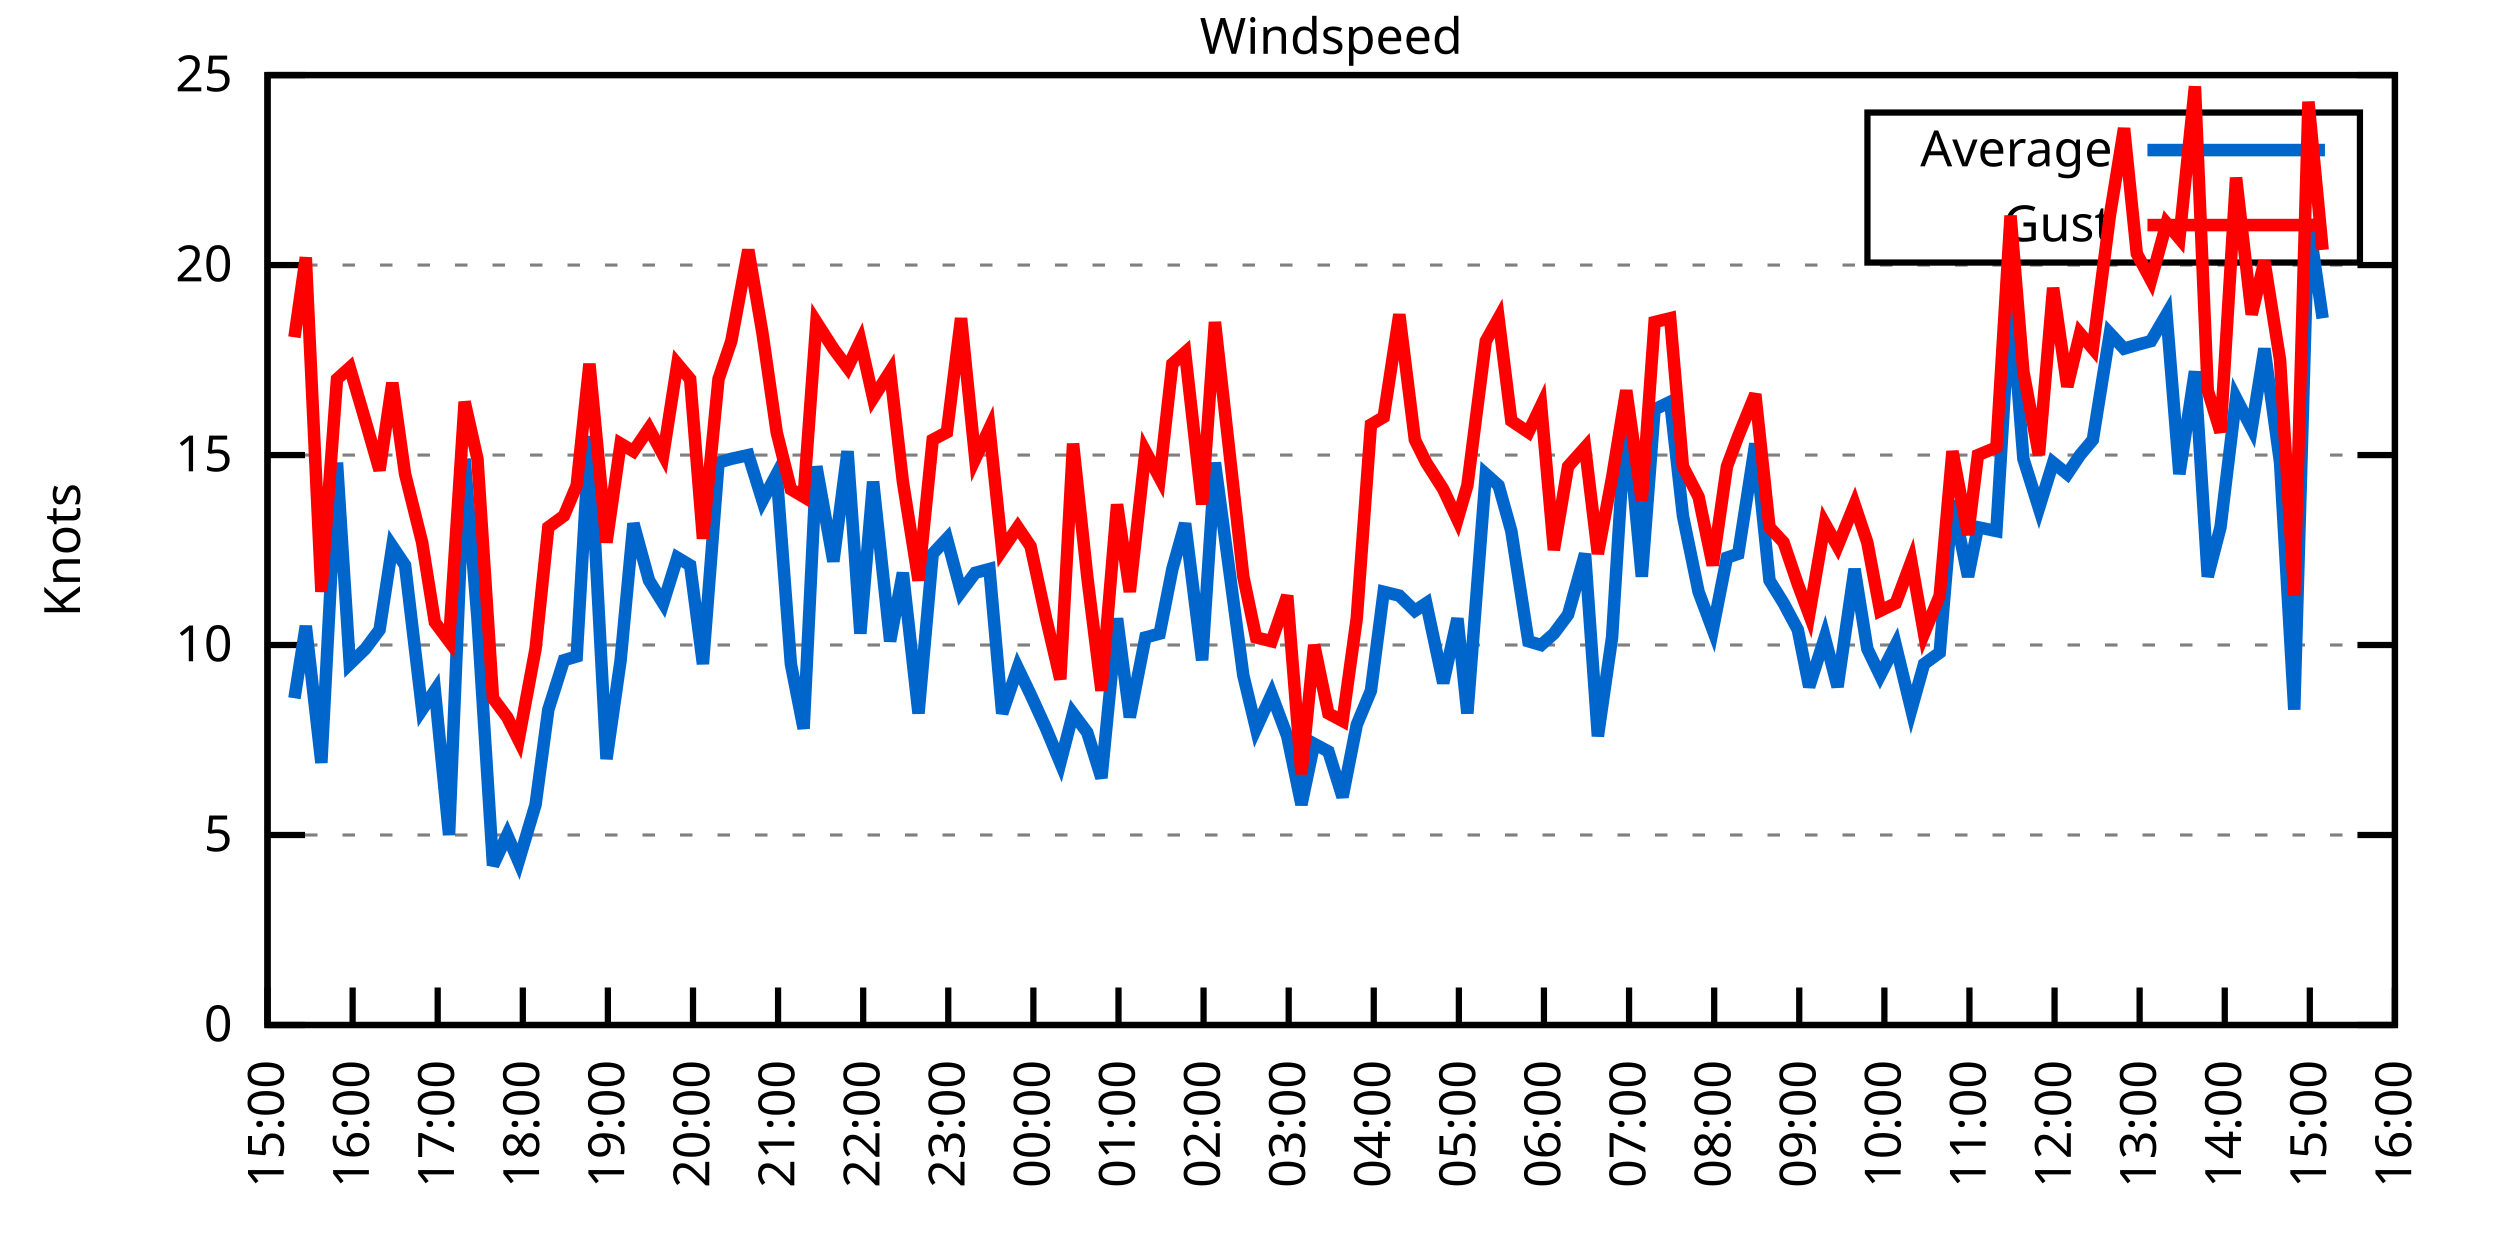
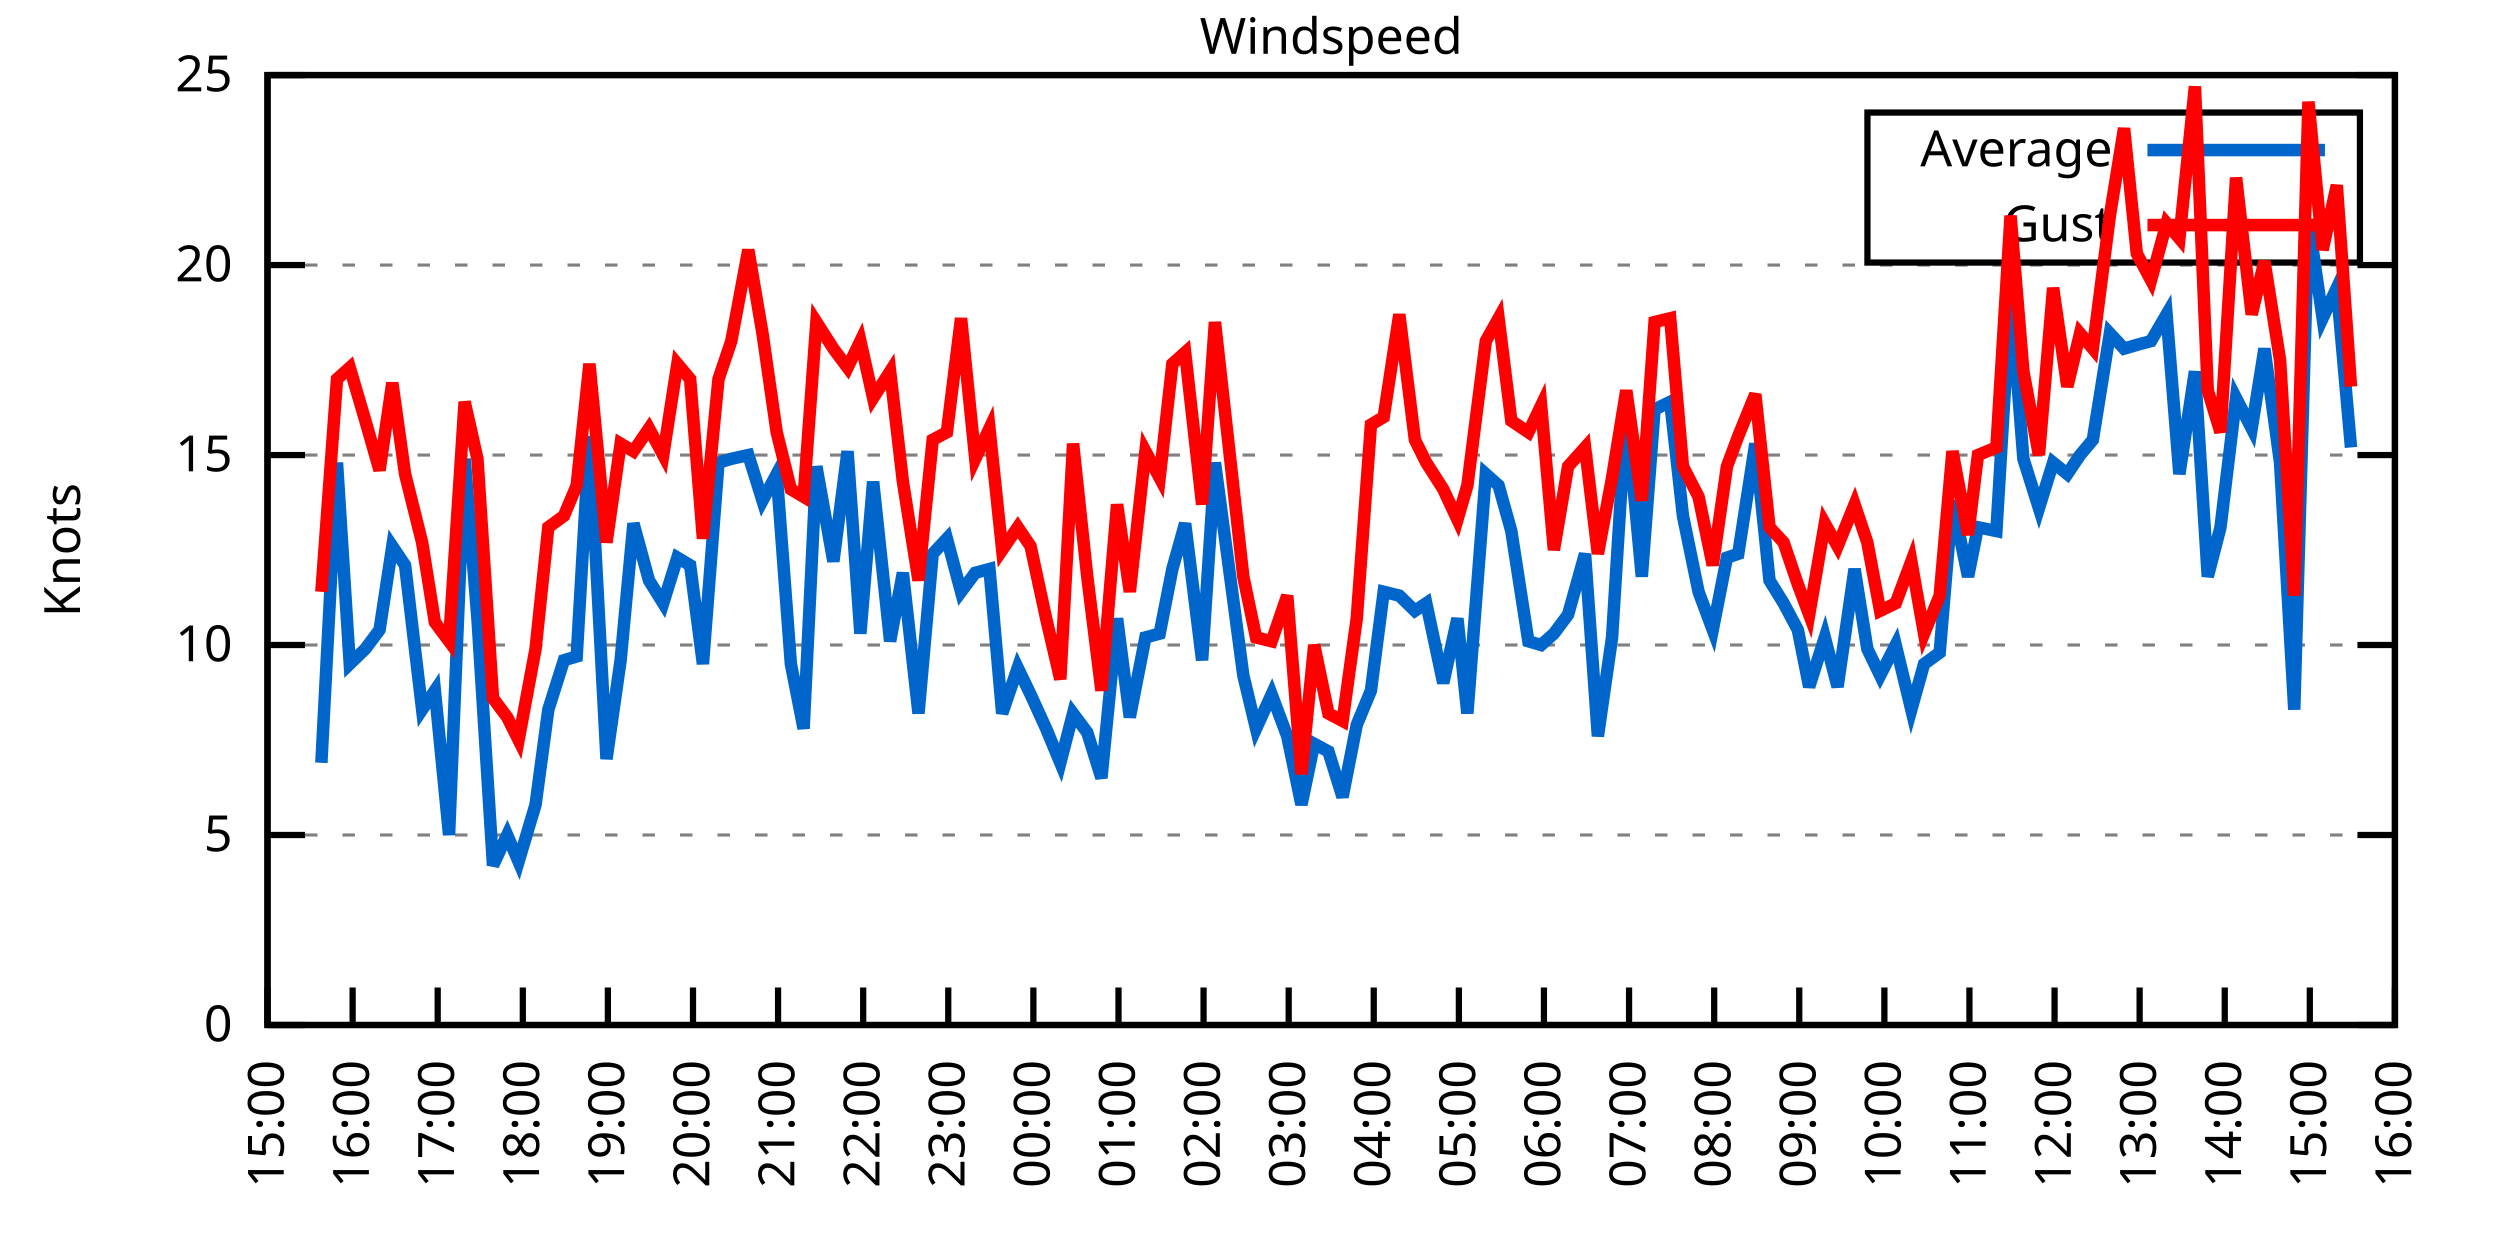
<svg xmlns="http://www.w3.org/2000/svg" xmlns:xlink="http://www.w3.org/1999/xlink" width="400" height="200" viewBox="0 0 400 200">
  <g id="gnuplot_canvas">
    <rect x="0" y="0" width="400" height="200" fill="none" />
    <defs>
      <circle id="gpDot" r="0.5" stroke-width="0.5" stroke="currentColor" />
      <path id="gpPt0" stroke-width="0.333" stroke="currentColor" d="M-1,0 h2 M0,-1 v2" />
      <path id="gpPt1" stroke-width="0.333" stroke="currentColor" d="M-1,-1 L1,1 M1,-1 L-1,1" />
      <path id="gpPt2" stroke-width="0.333" stroke="currentColor" d="M-1,0 L1,0 M0,-1 L0,1 M-1,-1 L1,1 M-1,1 L1,-1" />
      <rect id="gpPt3" stroke-width="0.333" stroke="currentColor" x="-1" y="-1" width="2" height="2" />
      <rect id="gpPt4" stroke-width="0.333" stroke="currentColor" fill="currentColor" x="-1" y="-1" width="2" height="2" />
      <circle id="gpPt5" stroke-width="0.333" stroke="currentColor" cx="0" cy="0" r="1" />
      <use xlink:href="#gpPt5" id="gpPt6" fill="currentColor" stroke="none" />
      <path id="gpPt7" stroke-width="0.333" stroke="currentColor" d="M0,-1.33 L-1.33,0.67 L1.33,0.67 z" />
      <use xlink:href="#gpPt7" id="gpPt8" fill="currentColor" stroke="none" />
      <use xlink:href="#gpPt7" id="gpPt9" stroke="currentColor" transform="rotate(180)" />
      <use xlink:href="#gpPt9" id="gpPt10" fill="currentColor" stroke="none" />
      <use xlink:href="#gpPt3" id="gpPt11" stroke="currentColor" transform="rotate(45)" />
      <use xlink:href="#gpPt11" id="gpPt12" fill="currentColor" stroke="none" />
      <path id="gpPt13" stroke-width="0.333" stroke="currentColor" d="M0,1.330 L1.265,0.411 L0.782,-1.067 L-0.782,-1.076 L-1.265,0.411 z" />
      <use xlink:href="#gpPt13" id="gpPt14" fill="currentColor" stroke="none" />
      <filter id="textbox" filterUnits="objectBoundingBox" x="0" y="0" height="1" width="1">
        <feFlood flood-color="white" flood-opacity="1" result="bgnd" />
        <feComposite in="SourceGraphic" in2="bgnd" operator="atop" />
      </filter>
      <filter id="greybox" filterUnits="objectBoundingBox" x="0" y="0" height="1" width="1">
        <feFlood flood-color="lightgrey" flood-opacity="1" result="grey" />
        <feComposite in="SourceGraphic" in2="grey" operator="atop" />
      </filter>
    </defs>
    <g fill="none" color="white" stroke="currentColor" stroke-width="1.00" stroke-linecap="butt" stroke-linejoin="miter">
</g>
    <g fill="none" color="black" stroke="currentColor" stroke-width="1.00" stroke-linecap="butt" stroke-linejoin="miter">
      <g stroke="none" shape-rendering="crispEdges">
        <polygon fill="rgb(255, 255, 255)" points="42.80,164.00 383.18,164.00 383.18,12.02 42.80,12.02 " />
      </g>
    </g>
    <g fill="none" color="black" stroke="currentColor" stroke-width="1.00" stroke-linecap="butt" stroke-linejoin="miter">
</g>
    <g fill="none" color="black" stroke="black" stroke-width="0.50" stroke-linecap="butt" stroke-linejoin="miter">
</g>
    <g fill="none" color="gray" stroke="currentColor" stroke-width="0.50" stroke-linecap="butt" stroke-linejoin="miter">
      <path stroke="gray" stroke-dasharray="2,4" class="gridline" d="M42.80,164.00 L383.19,164.00  " />
    </g>
    <g fill="none" color="gray" stroke="gray" stroke-width="1.00" stroke-linecap="butt" stroke-linejoin="miter">
</g>
    <g fill="none" color="black" stroke="currentColor" stroke-width="1.00" stroke-linecap="butt" stroke-linejoin="miter">
      <path stroke="black" d="M42.80,164.00 L48.80,164.00 M383.19,164.00 L377.19,164.00  " />
      <g transform="translate(37.20,166.60)" stroke="none" fill="black" font-family="Sans" font-size="8.00" text-anchor="end">
        <text>
          <tspan font-family="Sans"> 0</tspan>
        </text>
      </g>
    </g>
    <g fill="none" color="black" stroke="currentColor" stroke-width="1.00" stroke-linecap="butt" stroke-linejoin="miter">
</g>
    <g fill="none" color="black" stroke="black" stroke-width="0.50" stroke-linecap="butt" stroke-linejoin="miter">
</g>
    <g fill="none" color="gray" stroke="currentColor" stroke-width="0.50" stroke-linecap="butt" stroke-linejoin="miter">
      <path stroke="gray" stroke-dasharray="2,4" class="gridline" d="M42.80,133.60 L383.19,133.60  " />
    </g>
    <g fill="none" color="gray" stroke="gray" stroke-width="1.00" stroke-linecap="butt" stroke-linejoin="miter">
</g>
    <g fill="none" color="black" stroke="currentColor" stroke-width="1.00" stroke-linecap="butt" stroke-linejoin="miter">
      <path stroke="black" d="M42.80,133.60 L48.80,133.60 M383.19,133.60 L377.19,133.60  " />
      <g transform="translate(37.20,136.20)" stroke="none" fill="black" font-family="Sans" font-size="8.00" text-anchor="end">
        <text>
          <tspan font-family="Sans"> 5</tspan>
        </text>
      </g>
    </g>
    <g fill="none" color="black" stroke="currentColor" stroke-width="1.00" stroke-linecap="butt" stroke-linejoin="miter">
</g>
    <g fill="none" color="black" stroke="black" stroke-width="0.50" stroke-linecap="butt" stroke-linejoin="miter">
</g>
    <g fill="none" color="gray" stroke="currentColor" stroke-width="0.50" stroke-linecap="butt" stroke-linejoin="miter">
      <path stroke="gray" stroke-dasharray="2,4" class="gridline" d="M42.80,103.20 L383.19,103.20  " />
    </g>
    <g fill="none" color="gray" stroke="gray" stroke-width="1.00" stroke-linecap="butt" stroke-linejoin="miter">
</g>
    <g fill="none" color="black" stroke="currentColor" stroke-width="1.00" stroke-linecap="butt" stroke-linejoin="miter">
      <path stroke="black" d="M42.80,103.20 L48.80,103.20 M383.19,103.20 L377.19,103.20  " />
      <g transform="translate(37.20,105.80)" stroke="none" fill="black" font-family="Sans" font-size="8.00" text-anchor="end">
        <text>
          <tspan font-family="Sans"> 10</tspan>
        </text>
      </g>
    </g>
    <g fill="none" color="black" stroke="currentColor" stroke-width="1.00" stroke-linecap="butt" stroke-linejoin="miter">
</g>
    <g fill="none" color="black" stroke="black" stroke-width="0.50" stroke-linecap="butt" stroke-linejoin="miter">
</g>
    <g fill="none" color="gray" stroke="currentColor" stroke-width="0.50" stroke-linecap="butt" stroke-linejoin="miter">
      <path stroke="gray" stroke-dasharray="2,4" class="gridline" d="M42.80,72.81 L383.19,72.81  " />
    </g>
    <g fill="none" color="gray" stroke="gray" stroke-width="1.00" stroke-linecap="butt" stroke-linejoin="miter">
</g>
    <g fill="none" color="black" stroke="currentColor" stroke-width="1.00" stroke-linecap="butt" stroke-linejoin="miter">
      <path stroke="black" d="M42.80,72.81 L48.80,72.81 M383.19,72.81 L377.19,72.81  " />
      <g transform="translate(37.20,75.41)" stroke="none" fill="black" font-family="Sans" font-size="8.00" text-anchor="end">
        <text>
          <tspan font-family="Sans"> 15</tspan>
        </text>
      </g>
    </g>
    <g fill="none" color="black" stroke="currentColor" stroke-width="1.00" stroke-linecap="butt" stroke-linejoin="miter">
</g>
    <g fill="none" color="black" stroke="black" stroke-width="0.50" stroke-linecap="butt" stroke-linejoin="miter">
</g>
    <g fill="none" color="gray" stroke="currentColor" stroke-width="0.50" stroke-linecap="butt" stroke-linejoin="miter">
      <path stroke="gray" stroke-dasharray="2,4" class="gridline" d="M42.80,42.41 L383.19,42.41  " />
    </g>
    <g fill="none" color="gray" stroke="gray" stroke-width="1.00" stroke-linecap="butt" stroke-linejoin="miter">
</g>
    <g fill="none" color="black" stroke="currentColor" stroke-width="1.00" stroke-linecap="butt" stroke-linejoin="miter">
      <path stroke="black" d="M42.80,42.41 L48.80,42.41 M383.19,42.41 L377.19,42.41  " />
      <g transform="translate(37.20,45.01)" stroke="none" fill="black" font-family="Sans" font-size="8.00" text-anchor="end">
        <text>
          <tspan font-family="Sans"> 20</tspan>
        </text>
      </g>
    </g>
    <g fill="none" color="black" stroke="currentColor" stroke-width="1.00" stroke-linecap="butt" stroke-linejoin="miter">
</g>
    <g fill="none" color="black" stroke="black" stroke-width="0.50" stroke-linecap="butt" stroke-linejoin="miter">
</g>
    <g fill="none" color="gray" stroke="currentColor" stroke-width="0.50" stroke-linecap="butt" stroke-linejoin="miter">
      <path stroke="gray" stroke-dasharray="2,4" class="gridline" d="M42.80,12.01 L383.19,12.01  " />
    </g>
    <g fill="none" color="gray" stroke="gray" stroke-width="1.00" stroke-linecap="butt" stroke-linejoin="miter">
</g>
    <g fill="none" color="black" stroke="currentColor" stroke-width="1.00" stroke-linecap="butt" stroke-linejoin="miter">
      <path stroke="black" d="M42.80,12.01 L48.80,12.01 M383.19,12.01 L377.19,12.01  " />
      <g transform="translate(37.20,14.61)" stroke="none" fill="black" font-family="Sans" font-size="8.00" text-anchor="end">
        <text>
          <tspan font-family="Sans"> 25</tspan>
        </text>
      </g>
    </g>
    <g fill="none" color="black" stroke="currentColor" stroke-width="1.00" stroke-linecap="butt" stroke-linejoin="miter">
      <path stroke="black" d="M42.80,164.00 L42.80,158.00  " />
      <g transform="translate(45.40,169.60) rotate(270.00)" stroke="none" fill="black" font-family="Sans" font-size="8.00" text-anchor="end">
        <text>
          <tspan font-family="Sans">15:00</tspan>
        </text>
      </g>
    </g>
    <g fill="none" color="black" stroke="currentColor" stroke-width="1.00" stroke-linecap="butt" stroke-linejoin="miter">
      <path stroke="black" d="M56.42,164.00 L56.42,158.00  " />
      <g transform="translate(59.02,169.60) rotate(270.00)" stroke="none" fill="black" font-family="Sans" font-size="8.00" text-anchor="end">
        <text>
          <tspan font-family="Sans">16:00</tspan>
        </text>
      </g>
    </g>
    <g fill="none" color="black" stroke="currentColor" stroke-width="1.00" stroke-linecap="butt" stroke-linejoin="miter">
      <path stroke="black" d="M70.03,164.00 L70.03,158.00  " />
      <g transform="translate(72.63,169.60) rotate(270.00)" stroke="none" fill="black" font-family="Sans" font-size="8.00" text-anchor="end">
        <text>
          <tspan font-family="Sans">17:00</tspan>
        </text>
      </g>
    </g>
    <g fill="none" color="black" stroke="currentColor" stroke-width="1.00" stroke-linecap="butt" stroke-linejoin="miter">
      <path stroke="black" d="M83.65,164.00 L83.65,158.00  " />
      <g transform="translate(86.25,169.60) rotate(270.00)" stroke="none" fill="black" font-family="Sans" font-size="8.00" text-anchor="end">
        <text>
          <tspan font-family="Sans">18:00</tspan>
        </text>
      </g>
    </g>
    <g fill="none" color="black" stroke="currentColor" stroke-width="1.00" stroke-linecap="butt" stroke-linejoin="miter">
      <path stroke="black" d="M97.26,164.00 L97.26,158.00  " />
      <g transform="translate(99.86,169.60) rotate(270.00)" stroke="none" fill="black" font-family="Sans" font-size="8.00" text-anchor="end">
        <text>
          <tspan font-family="Sans">19:00</tspan>
        </text>
      </g>
    </g>
    <g fill="none" color="black" stroke="currentColor" stroke-width="1.00" stroke-linecap="butt" stroke-linejoin="miter">
      <path stroke="black" d="M110.88,164.00 L110.88,158.00  " />
      <g transform="translate(113.48,169.60) rotate(270.00)" stroke="none" fill="black" font-family="Sans" font-size="8.00" text-anchor="end">
        <text>
          <tspan font-family="Sans">20:00</tspan>
        </text>
      </g>
    </g>
    <g fill="none" color="black" stroke="currentColor" stroke-width="1.00" stroke-linecap="butt" stroke-linejoin="miter">
      <path stroke="black" d="M124.49,164.00 L124.49,158.00  " />
      <g transform="translate(127.09,169.60) rotate(270.00)" stroke="none" fill="black" font-family="Sans" font-size="8.00" text-anchor="end">
        <text>
          <tspan font-family="Sans">21:00</tspan>
        </text>
      </g>
    </g>
    <g fill="none" color="black" stroke="currentColor" stroke-width="1.00" stroke-linecap="butt" stroke-linejoin="miter">
      <path stroke="black" d="M138.11,164.00 L138.11,158.00  " />
      <g transform="translate(140.71,169.60) rotate(270.00)" stroke="none" fill="black" font-family="Sans" font-size="8.00" text-anchor="end">
        <text>
          <tspan font-family="Sans">22:00</tspan>
        </text>
      </g>
    </g>
    <g fill="none" color="black" stroke="currentColor" stroke-width="1.00" stroke-linecap="butt" stroke-linejoin="miter">
      <path stroke="black" d="M151.72,164.00 L151.72,158.00  " />
      <g transform="translate(154.32,169.60) rotate(270.00)" stroke="none" fill="black" font-family="Sans" font-size="8.00" text-anchor="end">
        <text>
          <tspan font-family="Sans">23:00</tspan>
        </text>
      </g>
    </g>
    <g fill="none" color="black" stroke="currentColor" stroke-width="1.00" stroke-linecap="butt" stroke-linejoin="miter">
      <path stroke="black" d="M165.34,164.00 L165.34,158.00  " />
      <g transform="translate(167.94,169.60) rotate(270.00)" stroke="none" fill="black" font-family="Sans" font-size="8.00" text-anchor="end">
        <text>
          <tspan font-family="Sans">00:00</tspan>
        </text>
      </g>
    </g>
    <g fill="none" color="black" stroke="currentColor" stroke-width="1.00" stroke-linecap="butt" stroke-linejoin="miter">
      <path stroke="black" d="M178.96,164.00 L178.96,158.00  " />
      <g transform="translate(181.56,169.60) rotate(270.00)" stroke="none" fill="black" font-family="Sans" font-size="8.00" text-anchor="end">
        <text>
          <tspan font-family="Sans">01:00</tspan>
        </text>
      </g>
    </g>
    <g fill="none" color="black" stroke="currentColor" stroke-width="1.00" stroke-linecap="butt" stroke-linejoin="miter">
      <path stroke="black" d="M192.57,164.00 L192.57,158.00  " />
      <g transform="translate(195.17,169.60) rotate(270.00)" stroke="none" fill="black" font-family="Sans" font-size="8.00" text-anchor="end">
        <text>
          <tspan font-family="Sans">02:00</tspan>
        </text>
      </g>
    </g>
    <g fill="none" color="black" stroke="currentColor" stroke-width="1.00" stroke-linecap="butt" stroke-linejoin="miter">
      <path stroke="black" d="M206.19,164.00 L206.19,158.00  " />
      <g transform="translate(208.79,169.60) rotate(270.00)" stroke="none" fill="black" font-family="Sans" font-size="8.00" text-anchor="end">
        <text>
          <tspan font-family="Sans">03:00</tspan>
        </text>
      </g>
    </g>
    <g fill="none" color="black" stroke="currentColor" stroke-width="1.00" stroke-linecap="butt" stroke-linejoin="miter">
      <path stroke="black" d="M219.80,164.00 L219.80,158.00  " />
      <g transform="translate(222.40,169.60) rotate(270.00)" stroke="none" fill="black" font-family="Sans" font-size="8.00" text-anchor="end">
        <text>
          <tspan font-family="Sans">04:00</tspan>
        </text>
      </g>
    </g>
    <g fill="none" color="black" stroke="currentColor" stroke-width="1.00" stroke-linecap="butt" stroke-linejoin="miter">
      <path stroke="black" d="M233.42,164.00 L233.42,158.00  " />
      <g transform="translate(236.02,169.60) rotate(270.00)" stroke="none" fill="black" font-family="Sans" font-size="8.00" text-anchor="end">
        <text>
          <tspan font-family="Sans">05:00</tspan>
        </text>
      </g>
    </g>
    <g fill="none" color="black" stroke="currentColor" stroke-width="1.00" stroke-linecap="butt" stroke-linejoin="miter">
      <path stroke="black" d="M247.03,164.00 L247.03,158.00  " />
      <g transform="translate(249.63,169.60) rotate(270.00)" stroke="none" fill="black" font-family="Sans" font-size="8.00" text-anchor="end">
        <text>
          <tspan font-family="Sans">06:00</tspan>
        </text>
      </g>
    </g>
    <g fill="none" color="black" stroke="currentColor" stroke-width="1.00" stroke-linecap="butt" stroke-linejoin="miter">
      <path stroke="black" d="M260.65,164.00 L260.65,158.00  " />
      <g transform="translate(263.25,169.60) rotate(270.00)" stroke="none" fill="black" font-family="Sans" font-size="8.00" text-anchor="end">
        <text>
          <tspan font-family="Sans">07:00</tspan>
        </text>
      </g>
    </g>
    <g fill="none" color="black" stroke="currentColor" stroke-width="1.00" stroke-linecap="butt" stroke-linejoin="miter">
      <path stroke="black" d="M274.27,164.00 L274.27,158.00  " />
      <g transform="translate(276.87,169.60) rotate(270.00)" stroke="none" fill="black" font-family="Sans" font-size="8.00" text-anchor="end">
        <text>
          <tspan font-family="Sans">08:00</tspan>
        </text>
      </g>
    </g>
    <g fill="none" color="black" stroke="currentColor" stroke-width="1.00" stroke-linecap="butt" stroke-linejoin="miter">
      <path stroke="black" d="M287.88,164.00 L287.88,158.00  " />
      <g transform="translate(290.48,169.60) rotate(270.00)" stroke="none" fill="black" font-family="Sans" font-size="8.00" text-anchor="end">
        <text>
          <tspan font-family="Sans">09:00</tspan>
        </text>
      </g>
    </g>
    <g fill="none" color="black" stroke="currentColor" stroke-width="1.00" stroke-linecap="butt" stroke-linejoin="miter">
      <path stroke="black" d="M301.50,164.00 L301.50,158.00  " />
      <g transform="translate(304.10,169.60) rotate(270.00)" stroke="none" fill="black" font-family="Sans" font-size="8.00" text-anchor="end">
        <text>
          <tspan font-family="Sans">10:00</tspan>
        </text>
      </g>
    </g>
    <g fill="none" color="black" stroke="currentColor" stroke-width="1.00" stroke-linecap="butt" stroke-linejoin="miter">
      <path stroke="black" d="M315.11,164.00 L315.11,158.00  " />
      <g transform="translate(317.71,169.60) rotate(270.00)" stroke="none" fill="black" font-family="Sans" font-size="8.00" text-anchor="end">
        <text>
          <tspan font-family="Sans">11:00</tspan>
        </text>
      </g>
    </g>
    <g fill="none" color="black" stroke="currentColor" stroke-width="1.00" stroke-linecap="butt" stroke-linejoin="miter">
      <path stroke="black" d="M328.73,164.00 L328.73,158.00  " />
      <g transform="translate(331.33,169.60) rotate(270.00)" stroke="none" fill="black" font-family="Sans" font-size="8.00" text-anchor="end">
        <text>
          <tspan font-family="Sans">12:00</tspan>
        </text>
      </g>
    </g>
    <g fill="none" color="black" stroke="currentColor" stroke-width="1.00" stroke-linecap="butt" stroke-linejoin="miter">
      <path stroke="black" d="M342.34,164.00 L342.34,158.00  " />
      <g transform="translate(344.94,169.60) rotate(270.00)" stroke="none" fill="black" font-family="Sans" font-size="8.00" text-anchor="end">
        <text>
          <tspan font-family="Sans">13:00</tspan>
        </text>
      </g>
    </g>
    <g fill="none" color="black" stroke="currentColor" stroke-width="1.00" stroke-linecap="butt" stroke-linejoin="miter">
      <path stroke="black" d="M355.96,164.00 L355.96,158.00  " />
      <g transform="translate(358.56,169.60) rotate(270.00)" stroke="none" fill="black" font-family="Sans" font-size="8.00" text-anchor="end">
        <text>
          <tspan font-family="Sans">14:00</tspan>
        </text>
      </g>
    </g>
    <g fill="none" color="black" stroke="currentColor" stroke-width="1.00" stroke-linecap="butt" stroke-linejoin="miter">
      <path stroke="black" d="M369.57,164.00 L369.57,158.00  " />
      <g transform="translate(372.17,169.60) rotate(270.00)" stroke="none" fill="black" font-family="Sans" font-size="8.00" text-anchor="end">
        <text>
          <tspan font-family="Sans">15:00</tspan>
        </text>
      </g>
    </g>
    <g fill="none" color="black" stroke="currentColor" stroke-width="1.00" stroke-linecap="butt" stroke-linejoin="miter">
      <path stroke="black" d="M383.19,164.00 L383.19,158.00  " />
      <g transform="translate(385.79,169.60) rotate(270.00)" stroke="none" fill="black" font-family="Sans" font-size="8.00" text-anchor="end">
        <text>
          <tspan font-family="Sans">16:00</tspan>
        </text>
      </g>
    </g>
    <g fill="none" color="black" stroke="currentColor" stroke-width="1.00" stroke-linecap="butt" stroke-linejoin="miter">
</g>
    <g fill="none" color="black" stroke="currentColor" stroke-width="1.00" stroke-linecap="butt" stroke-linejoin="miter">
      <path stroke="black" d="M42.80,12.01 L42.80,164.00 L383.19,164.00 L383.19,12.01 L42.80,12.01 Z  " />
    </g>
    <g fill="none" color="black" stroke="currentColor" stroke-width="1.00" stroke-linecap="butt" stroke-linejoin="miter">
</g>
    <g fill="none" color="black" stroke="currentColor" stroke-width="1.00" stroke-linecap="butt" stroke-linejoin="miter">
      <path stroke="black" d="M298.79,42.01 L298.79,18.01 L377.59,18.01 L377.59,42.01 L298.79,42.01 Z  " />
    </g>
    <g id="Windspeed_plot_1">
      <g fill="none" color="white" stroke="black" stroke-width="2.00" stroke-linecap="butt" stroke-linejoin="miter">
</g>
      <g fill="none" color="black" stroke="currentColor" stroke-width="2.00" stroke-linecap="butt" stroke-linejoin="miter">
        <g transform="translate(337.99,26.61)" stroke="none" fill="black" font-family="Sans" font-size="8.00" text-anchor="end">
          <text>
            <tspan font-family="Sans">Average</tspan>
          </text>
        </g>
      </g>
      <g fill="none" color="black" stroke="currentColor" stroke-width="2.00" stroke-linecap="butt" stroke-linejoin="miter">
-         <path stroke="rgb(  0, 102, 204)" d="M343.59,24.01 L371.99,24.01 M47.11,111.72 L48.93,100.16 L51.42,122.05 L53.92,74.02 L55.96,106.24 L58.46,103.81   L60.73,100.77 L62.77,87.40 L64.81,90.44 L67.54,113.54 L69.58,110.50 L71.85,133.60 L74.34,73.41 L76.39,98.95   L78.88,138.47 L81.15,133.60 L82.97,137.86 L85.69,128.74 L87.73,113.54 L90.23,105.64 L92.27,105.03 L94.31,69.77   L97.04,121.44 L99.30,105.64 L101.35,83.75 L103.84,92.87 L106.11,96.52 L108.38,89.22 L110.42,90.44 L112.47,106.24   L114.96,74.02 L117.01,73.41 L119.73,72.81 L122.00,80.10 L124.27,75.85 L126.54,106.24 L128.58,116.58 L130.62,74.63   L133.34,89.83 L135.61,72.20 L137.66,101.38 L139.70,77.06 L142.42,102.60 L144.46,91.65 L146.96,114.15 L149.23,88.61   L151.50,86.18 L153.77,94.69 L156.04,91.65 L158.31,91.04 L160.35,114.15 L162.84,106.85 L164.89,111.11 L167.38,116.58   L169.65,122.05 L171.69,114.15 L173.96,117.19 L176.23,124.48 L178.73,98.95 L180.77,114.76 L183.27,101.99 L185.54,101.38   L187.58,91.04 L189.62,83.75 L192.34,105.64 L194.39,74.02 L198.93,108.07 L200.97,116.58 L203.46,111.11 L205.96,117.80   L208.23,128.74 L210.27,119.01 L212.54,120.23 L214.81,127.52 L217.08,115.97 L219.35,110.50 L221.39,94.69 L223.89,95.30   L226.38,97.73 L228.20,96.52 L230.92,109.28 L233.19,98.95 L234.78,114.15 L237.73,75.85 L239.77,77.67 L241.81,84.97   L244.54,102.60 L246.58,103.20 L248.62,101.38 L250.89,98.34 L253.61,88.61 L255.66,117.80 L257.93,101.99 L260.20,65.51   L262.69,92.26 L264.73,65.51 L267.23,64.29 L269.27,82.53 L271.77,94.69 L274.04,100.77 L276.31,89.22 L278.12,88.61   L280.85,70.98 L283.12,92.87 L285.38,96.52 L287.65,100.77 L289.47,109.89 L291.97,101.99 L294.01,109.89 L296.73,91.04   L298.77,103.81 L300.82,108.07 L303.31,103.20 L305.81,113.54 L307.85,106.24 L310.35,104.42 L312.39,80.10 L314.89,92.26   L316.47,84.36 L319.42,84.97 L321.69,47.27 L323.74,73.41 L326.23,81.32 L328.50,74.02 L330.77,75.85 L332.81,72.81   L334.85,70.37 L337.58,53.35 L339.85,55.78 L341.89,55.18 L344.16,54.57 L346.65,50.31 L348.70,75.85 L351.19,59.43   L353.24,92.26 L355.28,84.36 L357.77,63.69 L360.27,68.55 L362.31,55.78 L364.81,74.02 L367.08,113.54 L369.35,35.11   L371.62,50.92  " />
+         <path stroke="rgb(  0, 102, 204)" d="M343.59,24.01 L371.99,24.01 M51.42,122.05 L53.92,74.02 L55.96,106.24 L58.46,103.81 L60.73,100.77 L62.77,87.40   L64.81,90.44 L67.54,113.54 L69.58,110.50 L71.85,133.60 L74.34,73.41 L76.39,98.95 L78.88,138.47 L81.15,133.60   L82.97,137.86 L85.69,128.74 L87.73,113.54 L90.23,105.64 L92.27,105.03 L94.31,69.77 L97.04,121.44 L99.30,105.64   L101.35,83.75 L103.84,92.87 L106.11,96.52 L108.38,89.22 L110.42,90.44 L112.47,106.24 L114.96,74.02 L117.01,73.41   L119.73,72.81 L122.00,80.10 L124.27,75.85 L126.54,106.24 L128.58,116.58 L130.62,74.63 L133.34,89.83 L135.61,72.20   L137.66,101.38 L139.70,77.06 L142.42,102.60 L144.46,91.65 L146.96,114.15 L149.23,88.61 L151.50,86.18 L153.77,94.69   L156.04,91.65 L158.31,91.04 L160.35,114.15 L162.84,106.85 L164.89,111.11 L167.38,116.58 L169.65,122.05 L171.69,114.15   L173.96,117.19 L176.23,124.48 L178.73,98.95 L180.77,114.76 L183.27,101.99 L185.54,101.38 L187.58,91.04 L189.62,83.75   L192.34,105.64 L194.39,74.02 L198.93,108.07 L200.97,116.58 L203.46,111.11 L205.96,117.80 L208.23,128.74 L210.27,119.01   L212.54,120.23 L214.81,127.52 L217.08,115.97 L219.35,110.50 L221.39,94.69 L223.89,95.30 L226.38,97.73 L228.20,96.52   L230.92,109.28 L233.19,98.95 L234.78,114.15 L237.73,75.85 L239.77,77.67 L241.81,84.97 L244.54,102.60 L246.58,103.20   L248.62,101.38 L250.89,98.34 L253.61,88.61 L255.66,117.80 L257.93,101.99 L260.20,65.51 L262.69,92.26 L264.73,65.51   L267.23,64.29 L269.27,82.53 L271.77,94.69 L274.04,100.77 L276.31,89.22 L278.12,88.61 L280.85,70.98 L283.12,92.87   L285.38,96.52 L287.65,100.77 L289.47,109.89 L291.97,101.99 L294.01,109.89 L296.73,91.04 L298.77,103.81 L300.82,108.07   L303.31,103.20 L305.81,113.54 L307.85,106.24 L310.35,104.42 L312.39,80.10 L314.89,92.26 L316.47,84.36 L319.42,84.97   L321.69,47.27 L323.74,73.41 L326.23,81.32 L328.50,74.02 L330.77,75.85 L332.81,72.81 L334.85,70.37 L337.58,53.35   L339.85,55.78 L341.89,55.18 L344.16,54.57 L346.65,50.31 L348.70,75.85 L351.19,59.43 L353.24,92.26 L355.28,84.36   L357.77,63.69 L360.27,68.55 L362.31,55.78 L364.81,74.02 L367.08,113.54 L369.35,35.11 L371.62,50.92 L373.89,46.06   L376.16,71.59  " />
      </g>
    </g>
    <g id="Windspeed_plot_2">
      <g fill="none" color="black" stroke="currentColor" stroke-width="2.00" stroke-linecap="butt" stroke-linejoin="miter">
        <g transform="translate(337.99,38.61)" stroke="none" fill="black" font-family="Sans" font-size="8.00" text-anchor="end">
          <text>
            <tspan font-family="Sans">Gust</tspan>
          </text>
        </g>
      </g>
      <g fill="none" color="black" stroke="currentColor" stroke-width="2.00" stroke-linecap="butt" stroke-linejoin="miter">
-         <path stroke="rgb(255,   0,   0)" d="M343.59,36.01 L371.99,36.01 M47.11,53.96 L48.93,41.19 L51.42,94.69 L53.92,60.65 L55.96,58.82 L58.46,67.33   L60.73,75.24 L62.77,61.25 L64.81,75.85 L67.54,86.79 L69.58,99.56 L71.85,102.60 L74.34,64.29 L76.39,73.41   L78.88,111.72 L81.15,114.76 L82.97,118.40 L85.69,103.81 L87.73,84.36 L90.23,82.53 L92.27,77.67 L94.31,58.21   L97.04,86.79 L99.30,70.98 L101.35,72.20 L103.84,68.55 L106.11,72.81 L108.38,58.21 L110.42,60.65 L112.47,86.18   L114.96,60.65 L117.01,54.57 L119.73,39.98 L122.00,53.35 L124.27,69.16 L126.54,78.28 L128.58,79.49 L130.62,51.53   L133.34,55.78 L135.61,58.82 L137.66,54.57 L139.70,63.69 L142.42,59.43 L144.46,77.06 L146.96,92.87 L149.23,70.37   L151.50,69.16 L153.77,50.92 L156.04,73.41 L158.31,68.55 L160.35,88.00 L162.84,84.36 L164.89,87.40 L167.38,98.95   L169.65,108.68 L171.69,70.98 L173.96,92.26 L176.23,110.50 L178.73,80.71 L180.77,94.69 L183.27,72.20 L185.54,76.45   L187.58,58.21 L189.62,56.39 L192.34,80.71 L194.39,51.53 L198.93,92.26 L200.97,101.99 L203.46,102.60 L205.96,95.30   L208.23,123.87 L210.27,103.20 L212.54,114.15 L214.81,115.36 L217.08,98.95 L219.35,67.94 L221.39,66.73 L223.89,50.31   L226.38,70.37 L228.20,74.02 L230.92,78.28 L233.19,83.14 L234.78,77.67 L237.73,54.57 L239.77,50.92 L241.81,67.33   L244.54,69.16 L246.58,64.90 L248.62,88.00 L250.89,74.63 L253.61,71.59 L255.66,88.61 L257.93,76.45 L260.20,62.47   L262.69,80.10 L264.73,51.53 L267.23,50.92 L269.27,74.63 L271.77,79.49 L274.04,90.44 L276.31,74.63 L278.12,69.77   L280.85,63.08 L283.12,84.36 L285.38,86.79 L287.65,93.48 L289.47,98.34 L291.97,83.75 L294.01,87.40 L296.73,80.71   L298.77,86.79 L300.82,97.73 L303.31,96.52 L305.81,89.83 L307.85,101.38 L310.35,95.30 L312.39,72.20 L314.89,85.57   L316.47,72.81 L319.42,71.59 L321.69,34.50 L323.74,59.43 L326.23,72.81 L328.50,46.06 L330.77,61.86 L332.81,53.35   L334.85,55.78 L337.58,34.50 L339.85,20.52 L341.89,40.58 L344.16,44.84 L346.65,35.72 L348.70,38.15 L351.19,13.83   L353.24,62.47 L355.28,69.16 L357.77,28.42 L360.27,50.31 L362.31,41.80 L364.81,57.61 L367.08,95.30 L369.35,16.27   L371.62,39.98  " />
+         <path stroke="rgb(255,   0,   0)" d="M343.59,36.01 L371.99,36.01 M51.42,94.69 L53.92,60.65 L55.96,58.82 L58.46,67.33 L60.73,75.24 L62.77,61.25   L64.81,75.85 L67.54,86.79 L69.58,99.56 L71.85,102.60 L74.34,64.29 L76.39,73.41 L78.88,111.72 L81.15,114.76   L82.97,118.40 L85.69,103.81 L87.73,84.36 L90.23,82.53 L92.27,77.67 L94.31,58.21 L97.04,86.79 L99.30,70.98   L101.35,72.20 L103.84,68.55 L106.11,72.81 L108.38,58.21 L110.42,60.65 L112.47,86.18 L114.96,60.65 L117.01,54.57   L119.73,39.98 L122.00,53.35 L124.27,69.16 L126.54,78.28 L128.58,79.49 L130.62,51.53 L133.34,55.78 L135.61,58.82   L137.66,54.57 L139.70,63.69 L142.42,59.43 L144.46,77.06 L146.96,92.87 L149.23,70.37 L151.50,69.16 L153.77,50.92   L156.04,73.41 L158.31,68.55 L160.35,88.00 L162.84,84.36 L164.89,87.40 L167.38,98.95 L169.65,108.68 L171.69,70.98   L173.96,92.26 L176.23,110.50 L178.73,80.71 L180.77,94.69 L183.27,72.20 L185.54,76.45 L187.58,58.21 L189.62,56.39   L192.34,80.71 L194.39,51.53 L198.93,92.26 L200.97,101.99 L203.46,102.60 L205.96,95.30 L208.23,123.87 L210.27,103.20   L212.54,114.15 L214.81,115.36 L217.08,98.95 L219.35,67.94 L221.39,66.73 L223.89,50.31 L226.38,70.37 L228.20,74.02   L230.92,78.28 L233.19,83.14 L234.78,77.67 L237.73,54.57 L239.77,50.92 L241.81,67.33 L244.54,69.16 L246.58,64.90   L248.62,88.00 L250.89,74.63 L253.61,71.59 L255.66,88.61 L257.93,76.45 L260.20,62.47 L262.69,80.10 L264.73,51.53   L267.23,50.92 L269.27,74.63 L271.77,79.49 L274.04,90.44 L276.31,74.63 L278.12,69.77 L280.85,63.08 L283.12,84.36   L285.38,86.79 L287.65,93.48 L289.47,98.34 L291.97,83.75 L294.01,87.40 L296.73,80.71 L298.77,86.79 L300.82,97.73   L303.31,96.52 L305.81,89.83 L307.85,101.38 L310.35,95.30 L312.39,72.20 L314.89,85.57 L316.47,72.81 L319.42,71.59   L321.69,34.50 L323.74,59.43 L326.23,72.81 L328.50,46.06 L330.77,61.86 L332.81,53.35 L334.85,55.78 L337.58,34.50   L339.85,20.52 L341.89,40.58 L344.16,44.84 L346.65,35.72 L348.70,38.15 L351.19,13.83 L353.24,62.47 L355.28,69.16   L357.77,28.42 L360.27,50.31 L362.31,41.80 L364.81,57.61 L367.08,95.30 L369.35,16.27 L371.62,39.98 L373.89,29.64   L376.16,61.86  " />
      </g>
    </g>
    <g fill="none" color="black" stroke="currentColor" stroke-width="2.00" stroke-linecap="butt" stroke-linejoin="miter">
</g>
    <g fill="none" color="black" stroke="black" stroke-width="1.00" stroke-linecap="butt" stroke-linejoin="miter">
</g>
    <g fill="none" color="black" stroke="currentColor" stroke-width="1.00" stroke-linecap="butt" stroke-linejoin="miter">
      <path stroke="black" d="M42.80,12.01 L42.80,164.00 L383.19,164.00 L383.19,12.01 L42.80,12.01 Z  " />
      <g transform="translate(12.80,88.01) rotate(270.00)" stroke="none" fill="black" font-family="Sans" font-size="8.00" text-anchor="middle">
        <text>
          <tspan font-family="Sans">Knots</tspan>
        </text>
      </g>
    </g>
    <g fill="none" color="black" stroke="currentColor" stroke-width="1.00" stroke-linecap="butt" stroke-linejoin="miter">
</g>
    <g fill="none" color="black" stroke="currentColor" stroke-width="1.00" stroke-linecap="butt" stroke-linejoin="miter">
      <g transform="translate(212.99,8.61)" stroke="none" fill="black" font-family="Sans" font-size="8.00" text-anchor="middle">
        <text>
          <tspan font-family="Sans">Windspeed</tspan>
        </text>
      </g>
    </g>
    <g fill="none" color="black" stroke="currentColor" stroke-width="1.00" stroke-linecap="butt" stroke-linejoin="miter">
</g>
  </g>
</svg>
